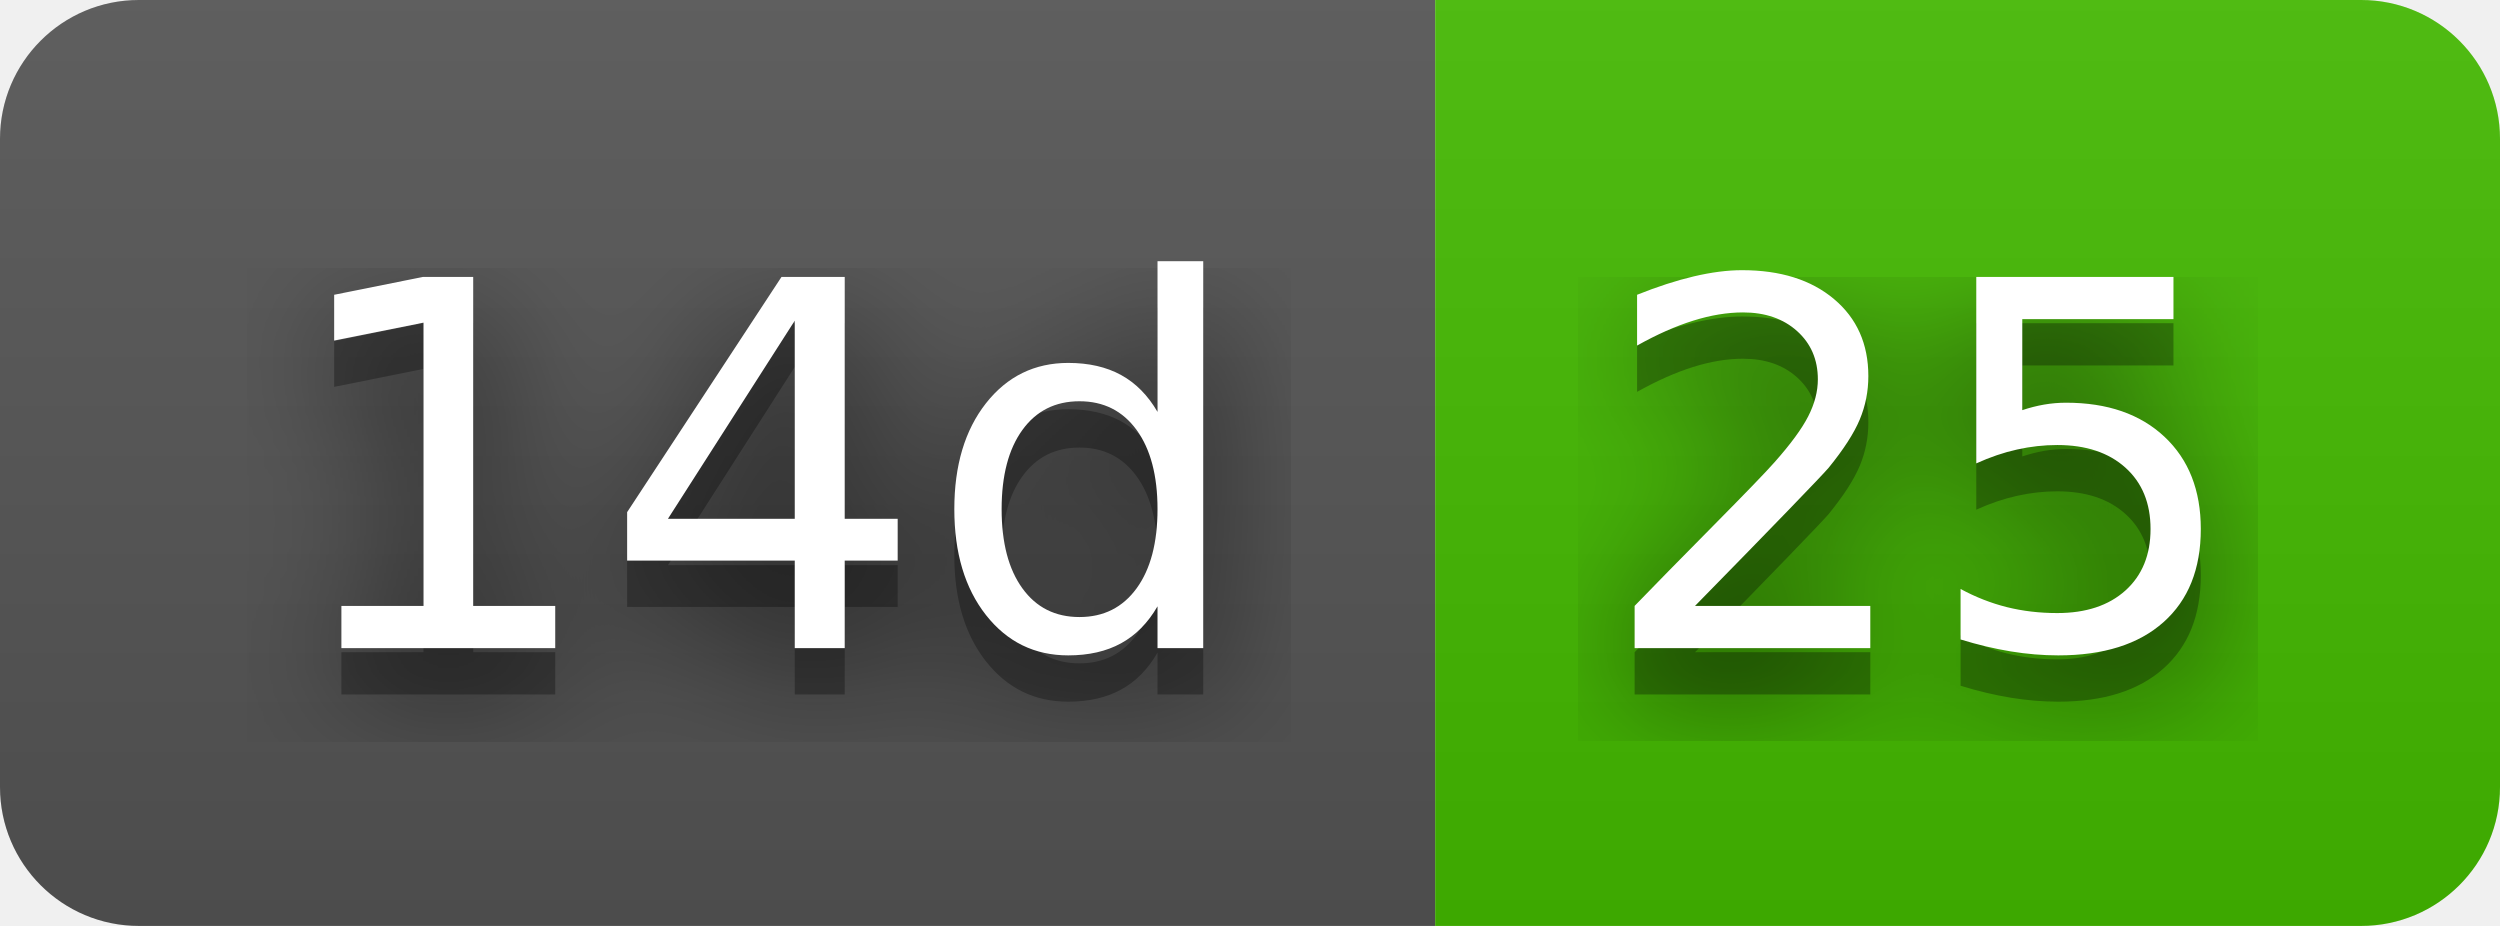
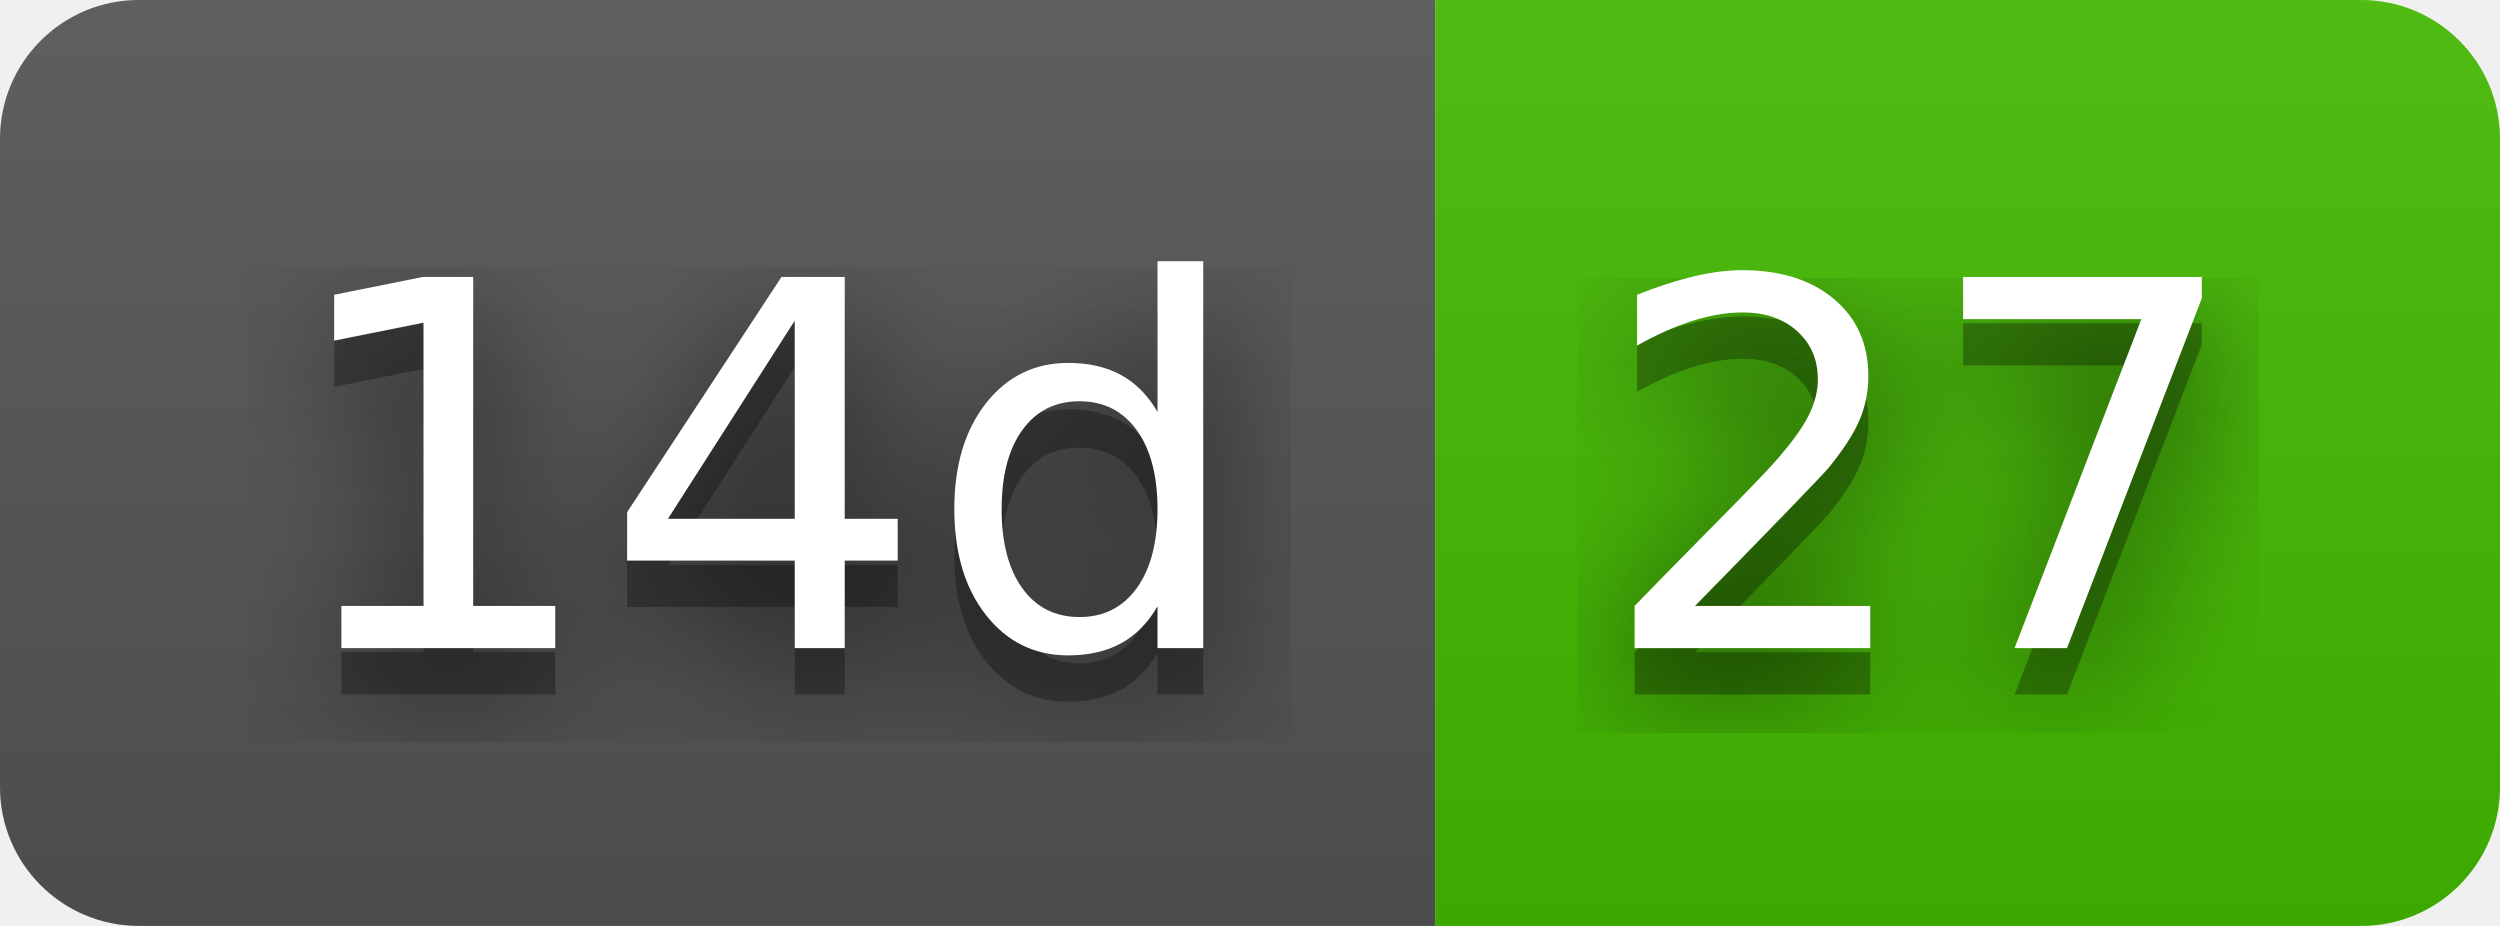
- <svg xmlns="http://www.w3.org/2000/svg" width="54" height="20" role="img" aria-label="14d: 25">
+ <svg xmlns="http://www.w3.org/2000/svg" width="54" height="20" role="img" aria-label="14d: 27">
  <filter id="blur">
    <feGaussianBlur stdDeviation="16" />
  </filter>
  <linearGradient id="s" x2="0" y2="100%">
    <stop offset="0" stop-color="#bbb" stop-opacity=".1" />
    <stop offset="1" stop-opacity=".1" />
  </linearGradient>
  <clipPath id="r">
    <rect width="54" height="20" rx="3" />
  </clipPath>
  <g clip-path="url(#r)">
    <rect width="31" height="20" fill="#555" />
    <rect x="31" width="23" height="20" fill="#4b0" />
    <rect width="54" height="20" fill="url(#s)" />
  </g>
  <g fill="#fff" text-anchor="middle" font-family="Verdana,Geneva,DejaVu Sans,sans-serif" text-rendering="geometricPrecision" font-size="110">
    <g transform="scale(.1)">
      <g aria-hidden="true" fill="#010101">
        <text x="165" y="150" fill-opacity=".8" filter="url(#blur)" textLength="210">14d</text>
        <text x="165" y="150" fill-opacity=".3" textLength="210">14d</text>
      </g>
      <text x="165" y="140" textLength="210">14d</text>
    </g>
    <g transform="scale(.1)">
      <g aria-hidden="true" fill="#010101">
-         <text x="415" y="150" fill-opacity=".8" filter="url(#blur)" textLength="130">25</text>
-         <text x="415" y="150" fill-opacity=".3" textLength="130">25</text>
+         <text x="415" y="150" fill-opacity=".8" filter="url(#blur)" textLength="130">27</text>
+         <text x="415" y="150" fill-opacity=".3" textLength="130">27</text>
      </g>
-       <text x="415" y="140" textLength="130">25</text>
+       <text x="415" y="140" textLength="130">27</text>
    </g>
  </g>
</svg>
